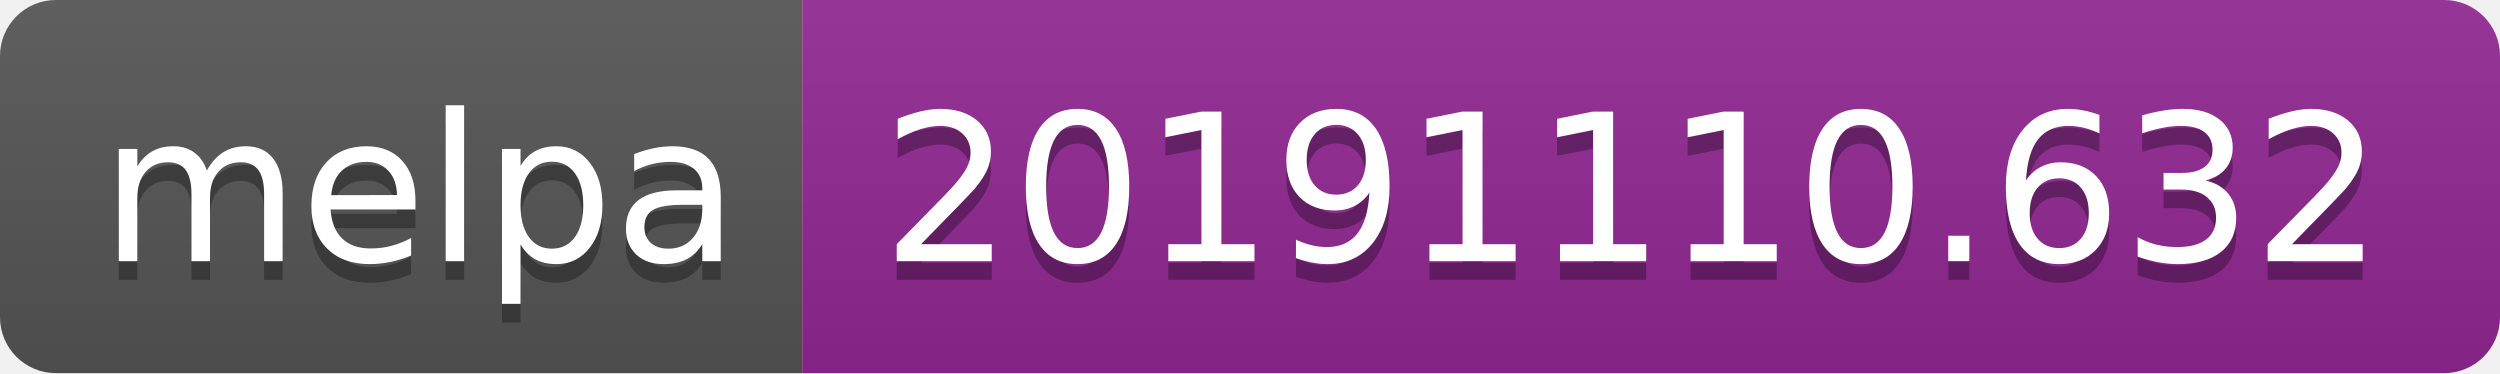
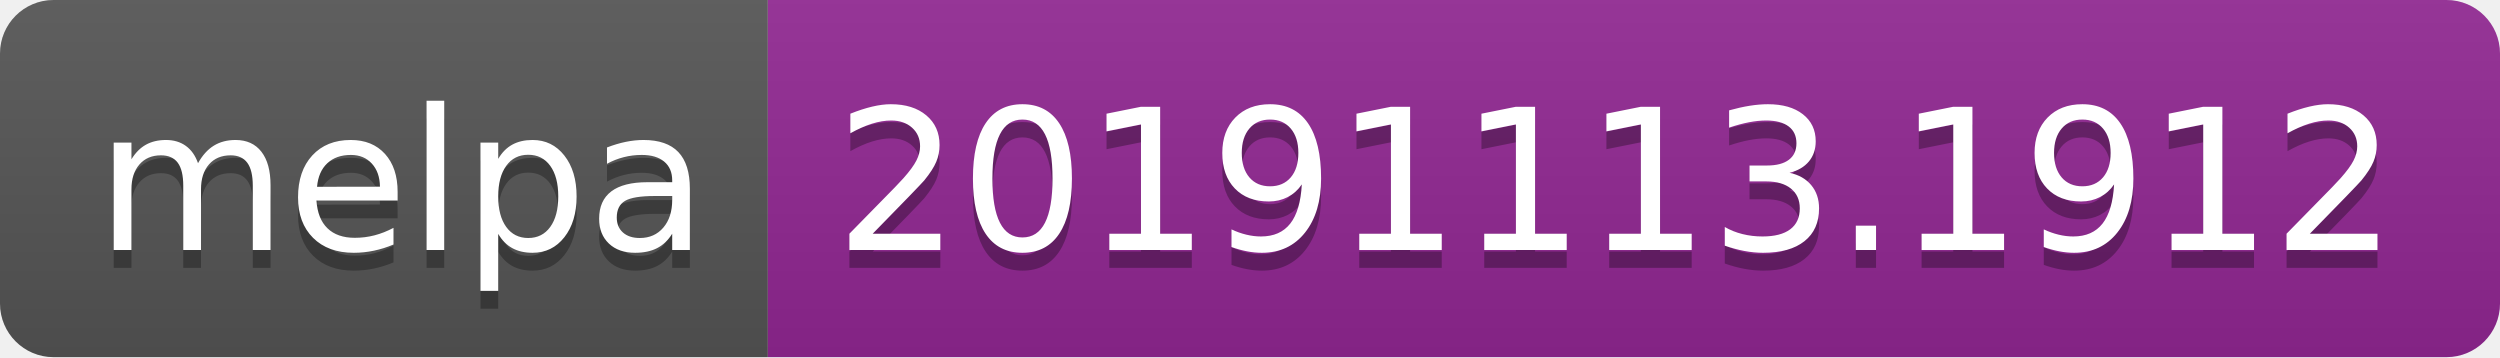
- <svg xmlns="http://www.w3.org/2000/svg" width="134" height="20">
+ <svg xmlns="http://www.w3.org/2000/svg" width="140" height="20">
  <linearGradient id="b" x2="0" y2="100%">
    <stop offset="0" stop-color="#bbb" stop-opacity=".1" />
    <stop offset="1" stop-opacity=".1" />
  </linearGradient>
  <clipPath id="a">
-     <rect width="134" height="20" rx="3" fill="#fff" />
+     <rect width="140" height="20" rx="3" fill="#fff" />
  </clipPath>
  <g clip-path="url(#a)">
    <path fill="#555" d="M0 0h43v20H0z" />
-     <path fill="#922793" d="M43 0h91v20H43z" />
-     <path fill="url(#b)" d="M0 0h134v20H0z" />
+     <path fill="#922793" d="M43 0h97v20H43z" />
+     <path fill="url(#b)" d="M0 0h140v20H0z" />
  </g>
  <g fill="#fff" text-anchor="middle" font-family="DejaVu Sans,Verdana,Geneva,sans-serif" font-size="110">
    <text x="225" y="150" fill="#010101" fill-opacity=".3" transform="scale(.1)" textLength="330">melpa</text>
    <text x="225" y="140" transform="scale(.1)" textLength="330">melpa</text>
-     <text x="875" y="150" fill="#010101" fill-opacity=".3" transform="scale(.1)" textLength="810">20191110.632</text>
-     <text x="875" y="140" transform="scale(.1)" textLength="810">20191110.632</text>
+     <text x="905" y="150" fill="#010101" fill-opacity=".3" transform="scale(.1)" textLength="870">20191113.1912</text>
+     <text x="905" y="140" transform="scale(.1)" textLength="870">20191113.1912</text>
  </g>
</svg>
